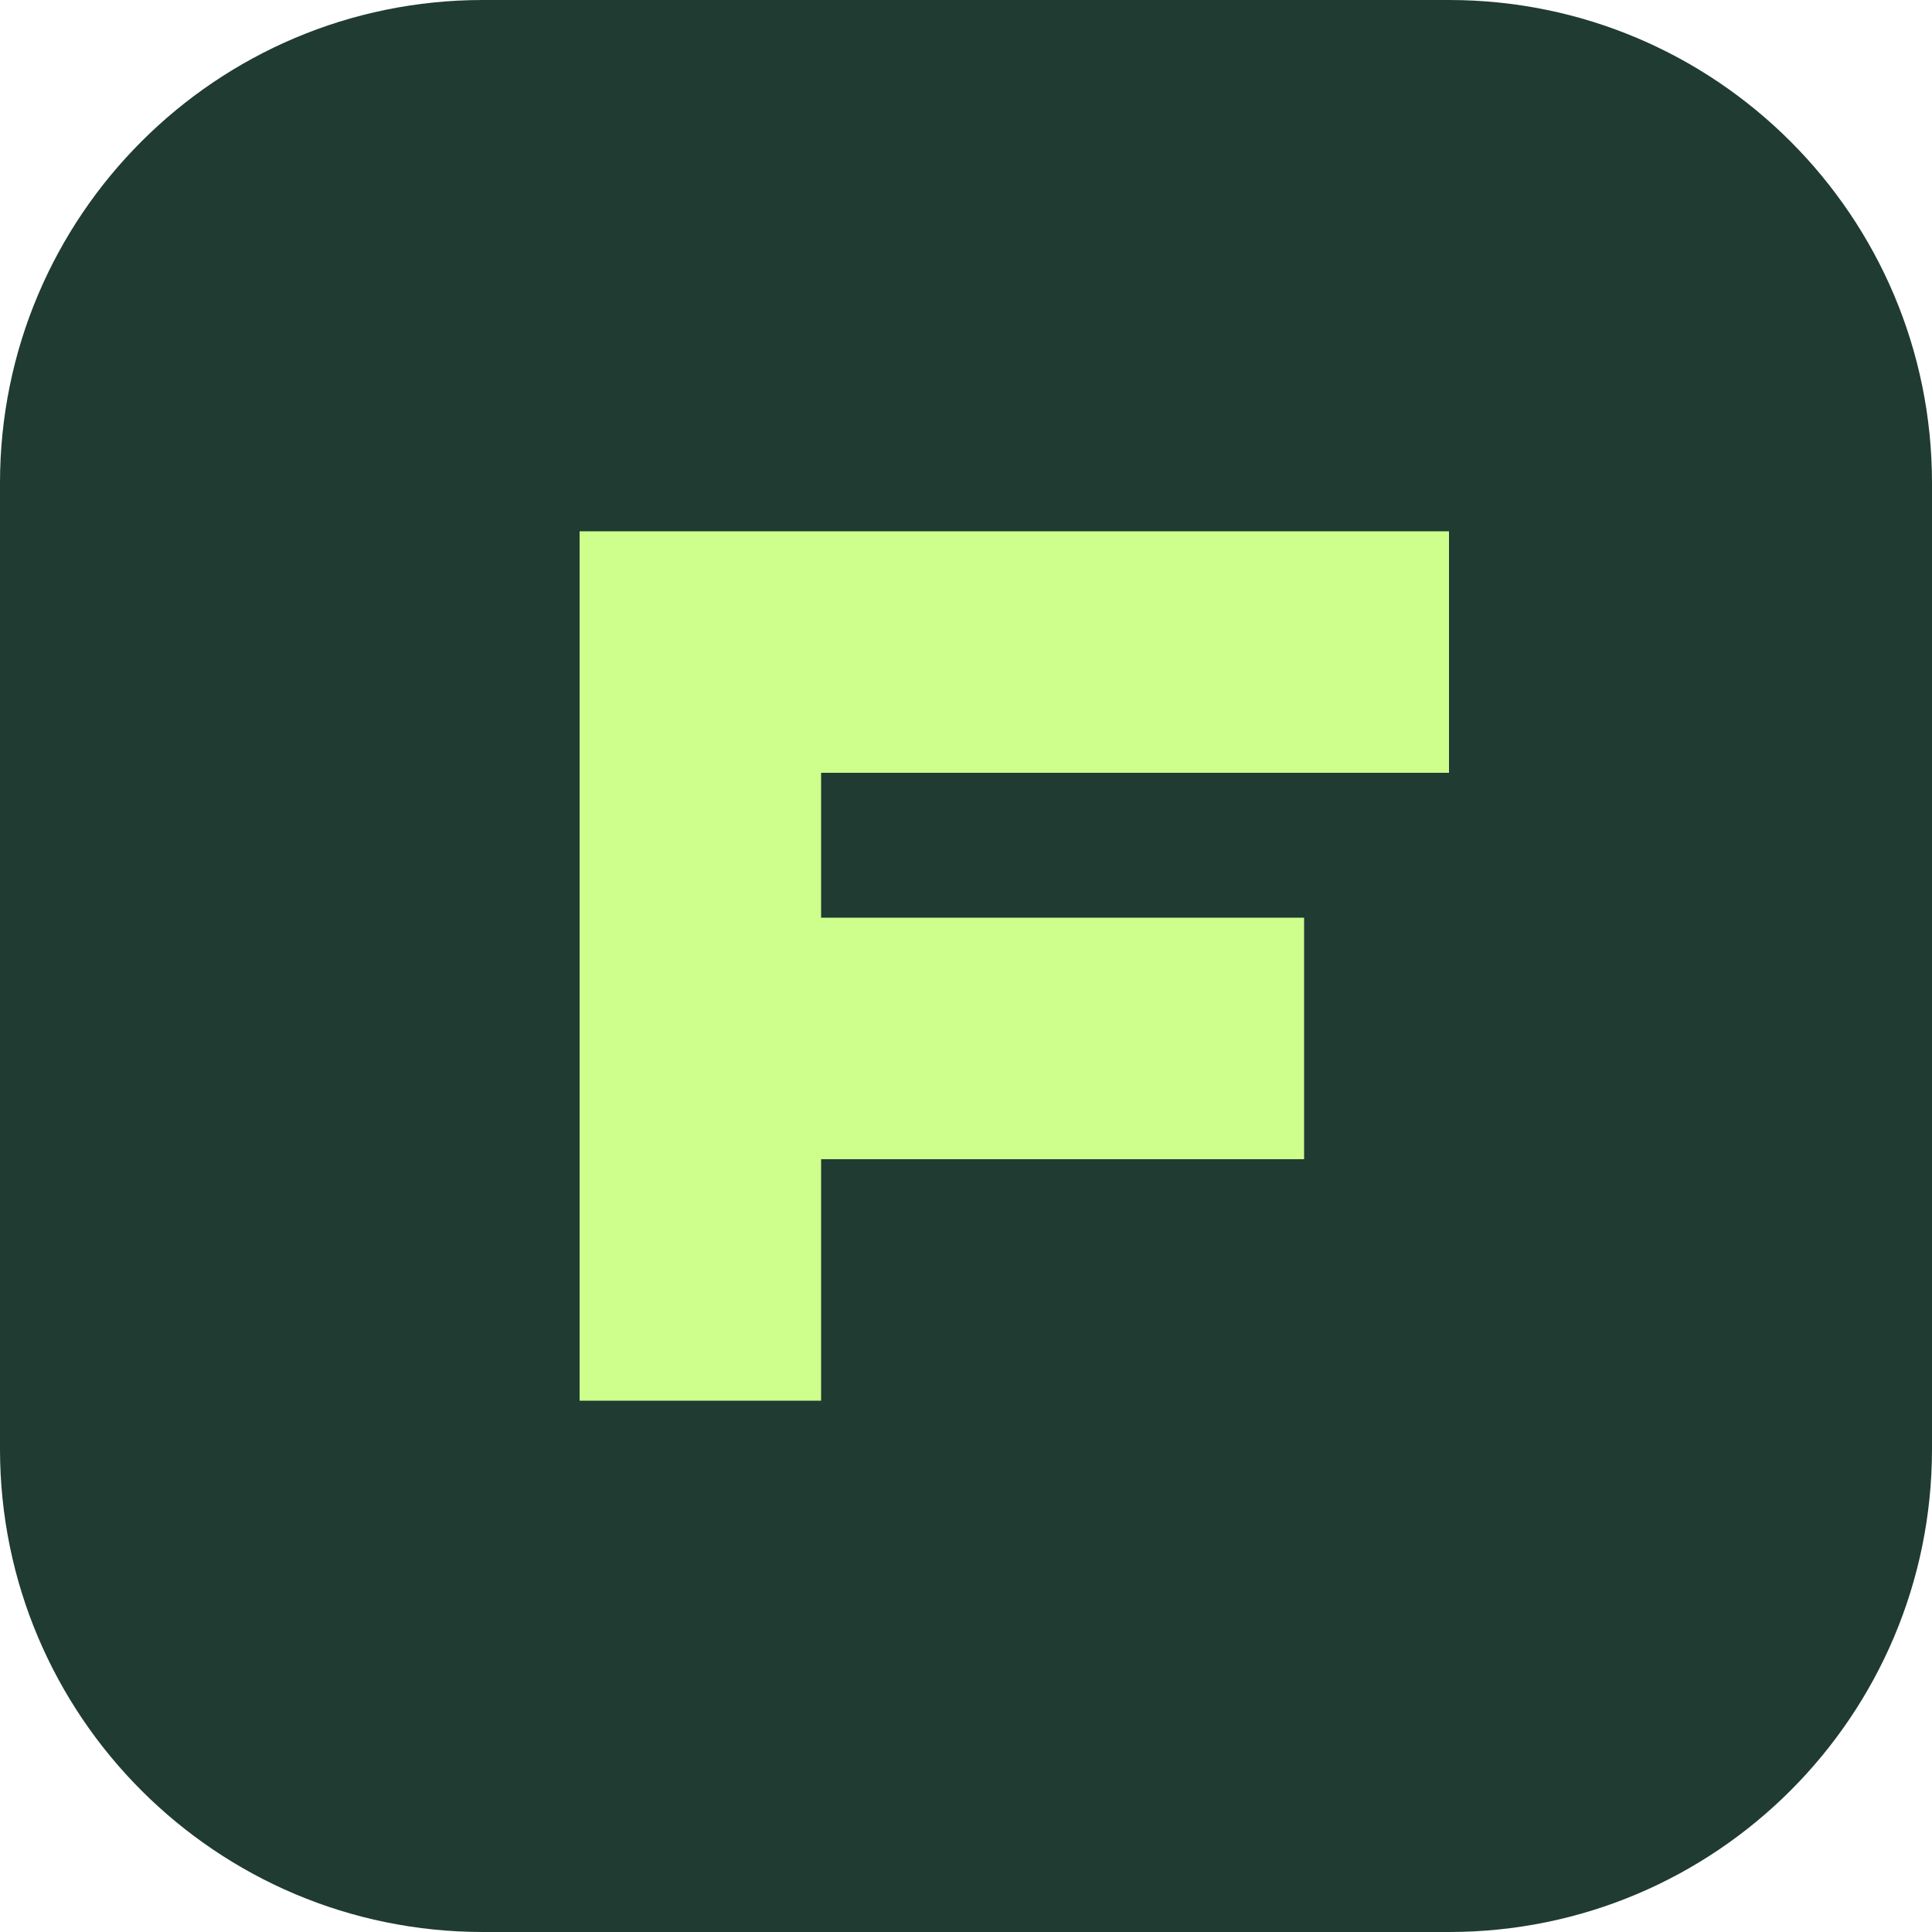
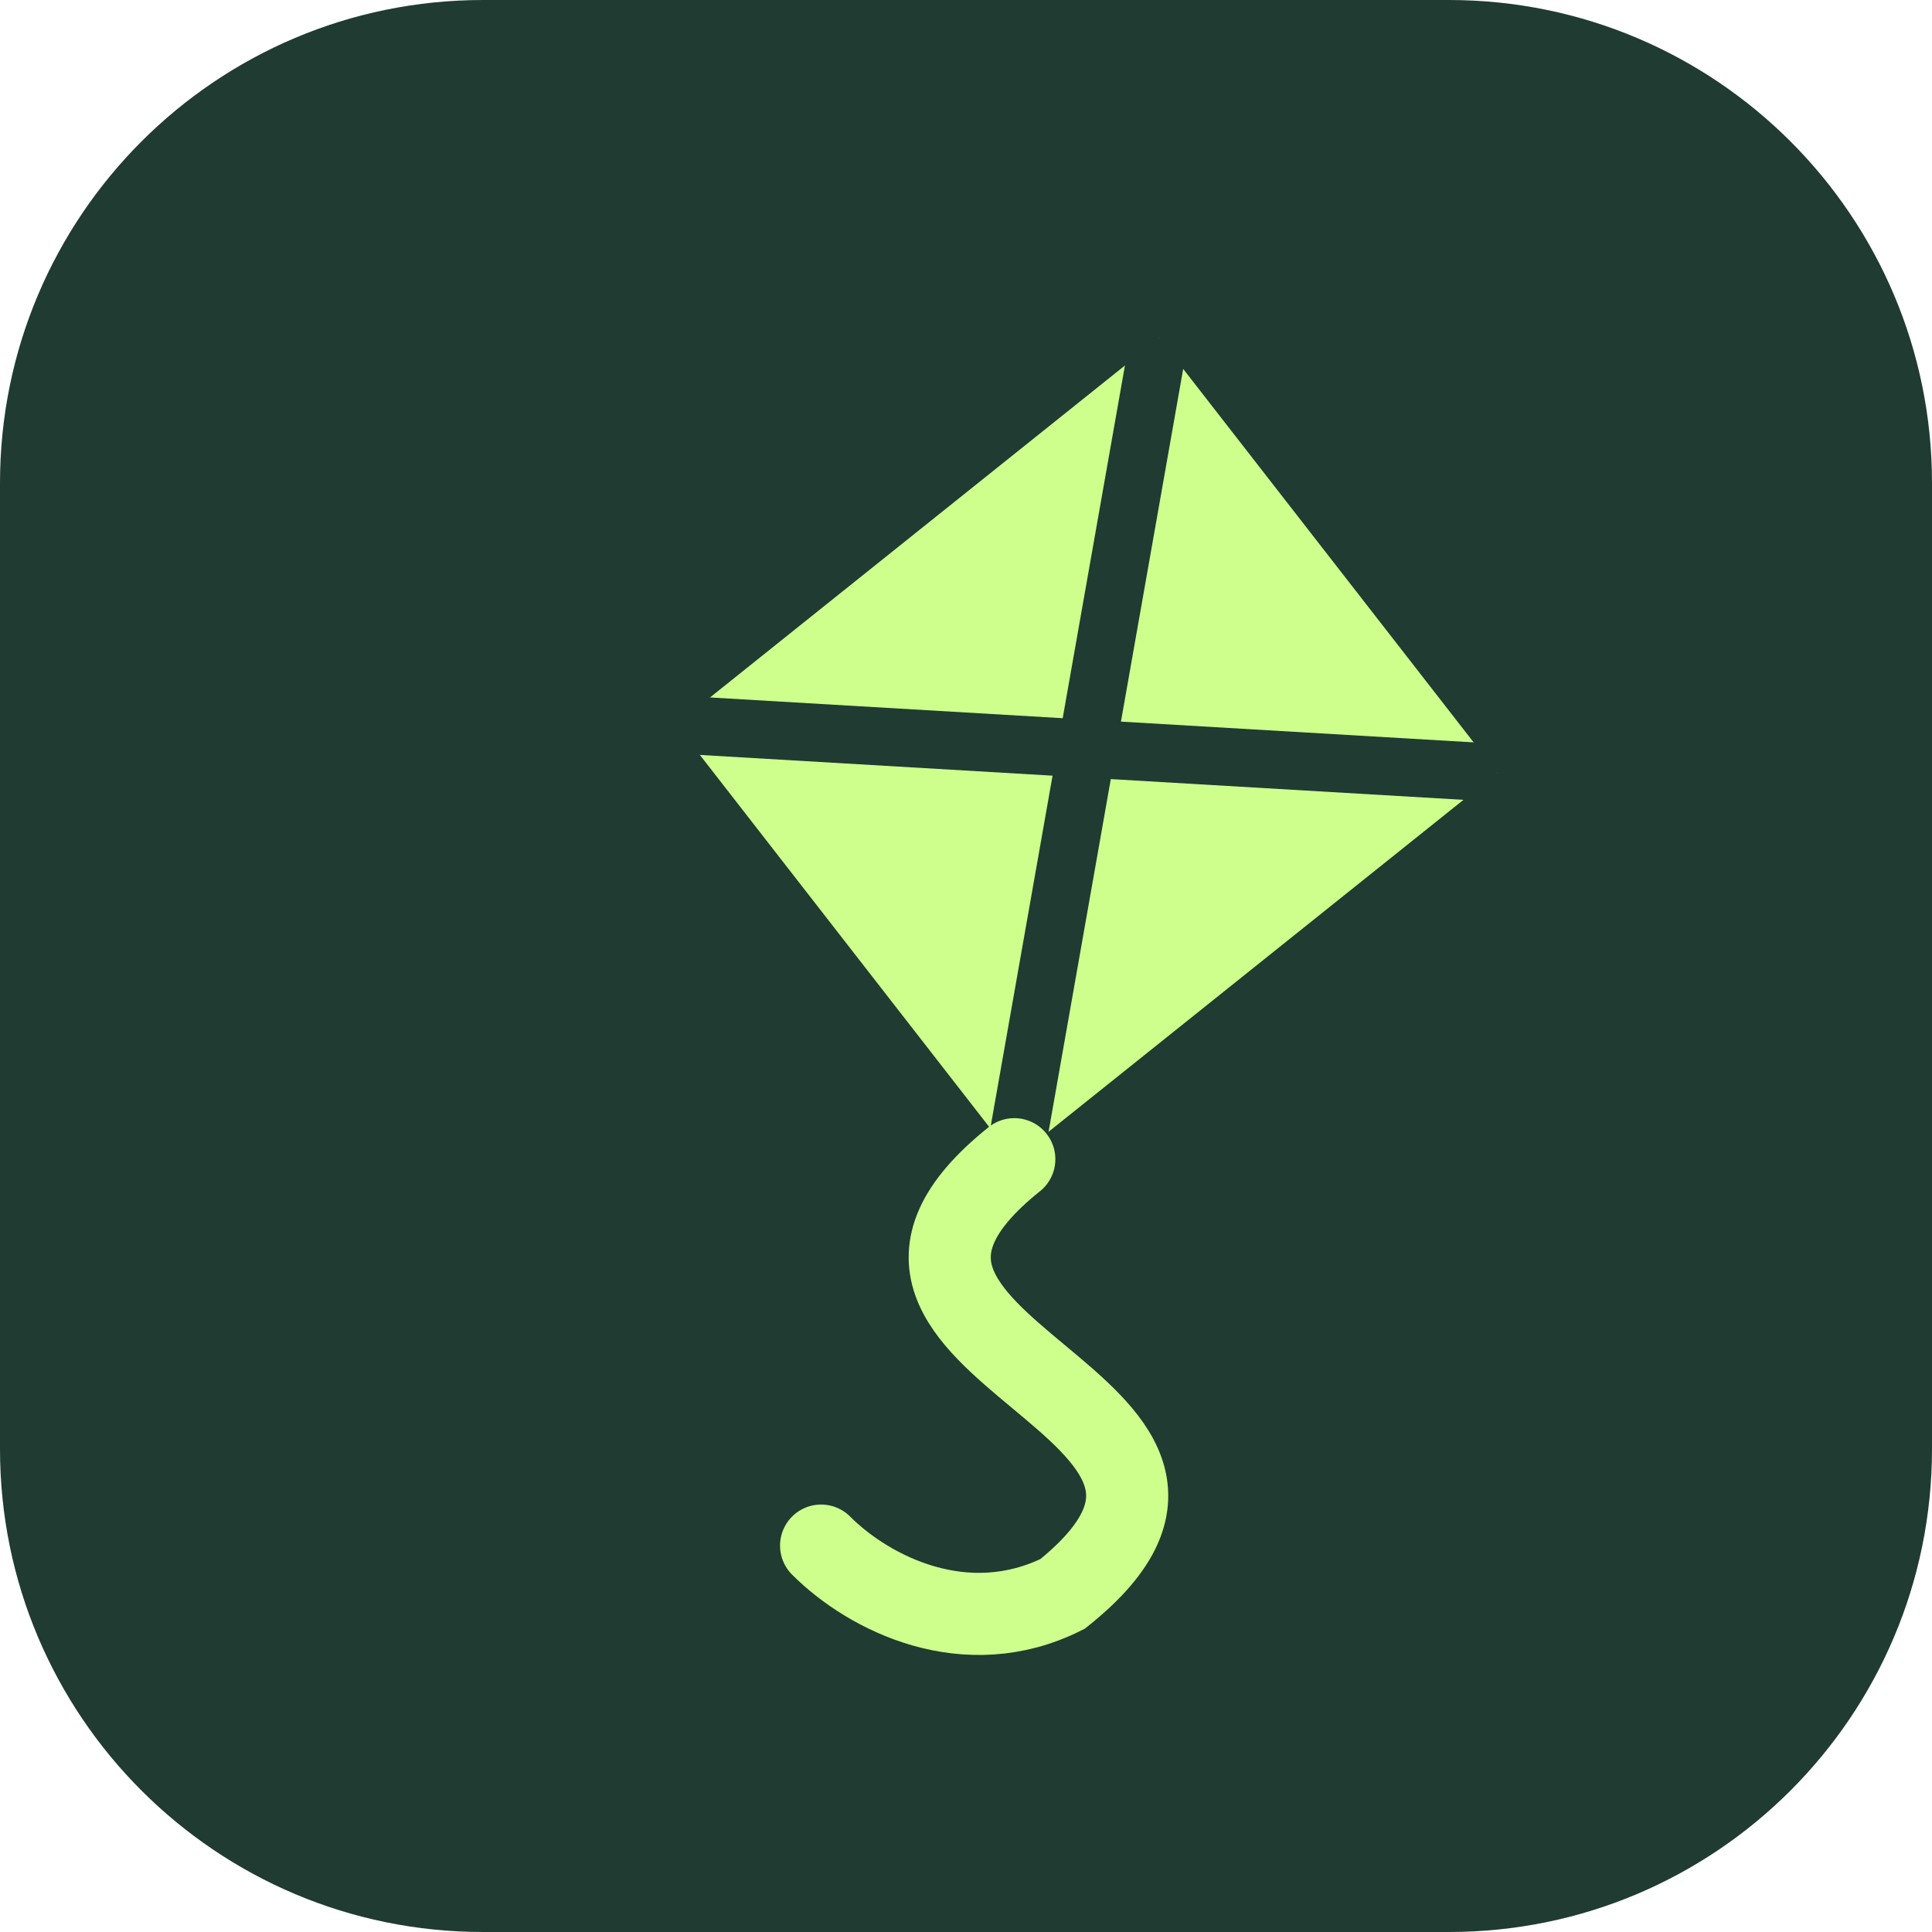
<svg xmlns="http://www.w3.org/2000/svg" viewBox="0 0 40 40">
  <rect width="40" height="40" rx="10" fill="#203b32" />
-   <path d="M12 29V11h18v5H17v3h10v5H17v5z" fill="#ceff8d" />
+   <g transform="translate(4 4)">
+     <path d="m20 3 7 9-10 8-7-9Z" fill="#ceff8d" />
+     <path d="m20 3-3 17m-7-9 17 1" fill="none" stroke="#203b32" stroke-width="1.2" />
+     <path d="M17 20c-5 4 6 5 1 9-2 1-4 0-5-1" fill="none" stroke="#ceff8d" stroke-width="1.7" stroke-linecap="round" />
+   </g>
</svg>
